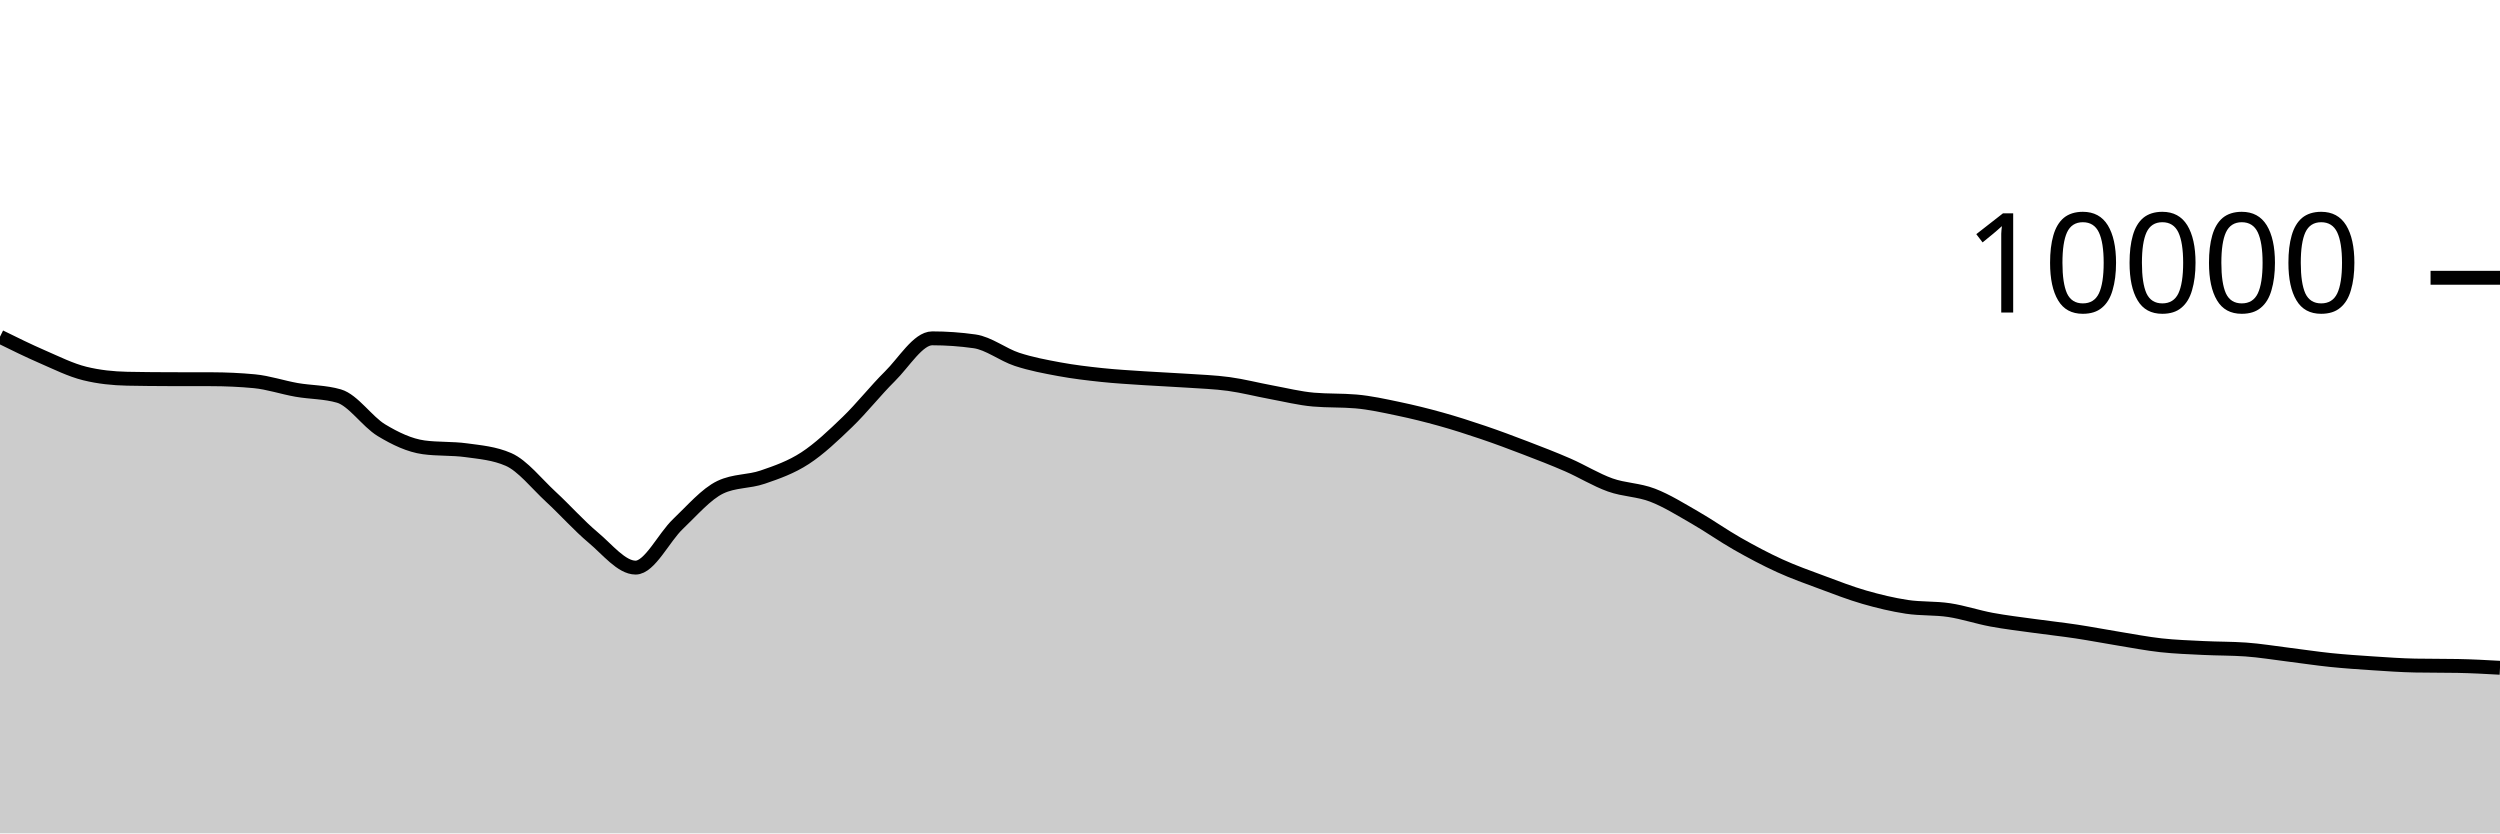
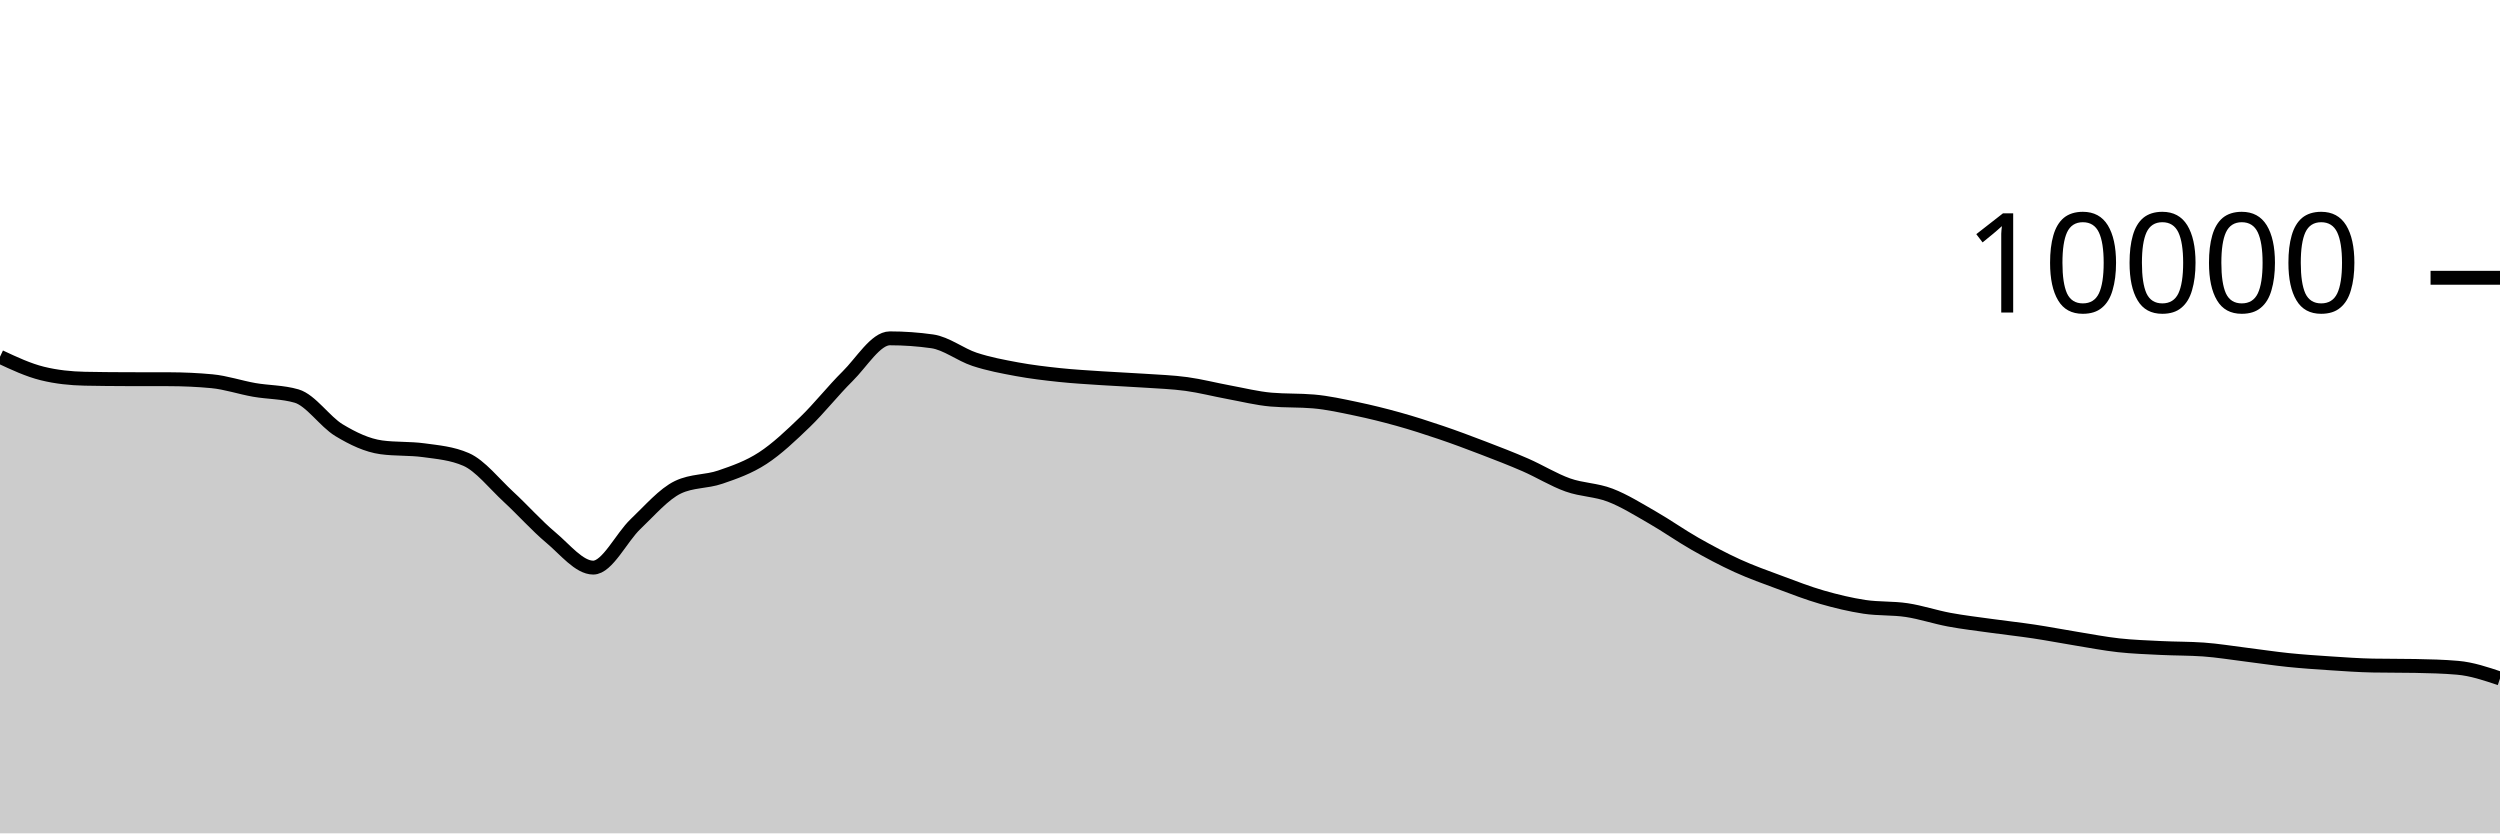
<svg xmlns="http://www.w3.org/2000/svg" viewBox="0 0 180 60">
  <g transform="translate(0,20)">
-     <path class="area" fill="rgba(0, 0, 0, 0.2)" d="M0,4.244C1.017,4.745,2.034,5.247,3.051,5.688C4.068,6.129,5.085,6.641,6.102,6.892C7.119,7.143,8.136,7.247,9.153,7.268C10.169,7.289,11.186,7.297,12.203,7.3C13.22,7.303,14.237,7.301,15.254,7.304C16.271,7.307,17.288,7.352,18.305,7.448C19.322,7.544,20.339,7.894,21.356,8.072C22.373,8.25,23.39,8.22,24.407,8.516C25.424,8.812,26.441,10.357,27.458,10.972C28.475,11.587,29.492,12.069,30.508,12.208C31.525,12.347,32.542,12.277,33.559,12.416C34.576,12.555,35.593,12.637,36.61,13.08C37.627,13.523,38.644,14.831,39.661,15.768C40.678,16.705,41.695,17.854,42.712,18.704C43.729,19.554,44.746,20.868,45.763,20.868C46.78,20.868,47.797,18.693,48.814,17.728C49.831,16.763,50.847,15.565,51.864,15.08C52.881,14.595,53.898,14.701,54.915,14.352C55.932,14.003,56.949,13.65,57.966,12.988C58.983,12.326,60,11.361,61.017,10.38C62.034,9.399,63.051,8.103,64.068,7.1C65.085,6.097,66.102,4.36,67.119,4.36C68.136,4.36,69.153,4.432,70.169,4.576C71.186,4.72,72.203,5.537,73.22,5.872C74.237,6.207,75.254,6.396,76.271,6.584C77.288,6.772,78.305,6.892,79.322,7C80.339,7.108,81.356,7.164,82.373,7.232C83.39,7.3,84.407,7.339,85.424,7.408C86.441,7.477,87.458,7.509,88.475,7.648C89.492,7.787,90.508,8.053,91.525,8.24C92.542,8.427,93.559,8.684,94.576,8.772C95.593,8.86,96.61,8.816,97.627,8.904C98.644,8.992,99.661,9.219,100.678,9.432C101.695,9.645,102.712,9.896,103.729,10.18C104.746,10.464,105.763,10.791,106.78,11.136C107.797,11.481,108.814,11.862,109.831,12.252C110.847,12.642,111.864,13.032,112.881,13.476C113.898,13.92,114.915,14.553,115.932,14.916C116.949,15.279,117.966,15.261,118.983,15.652C120,16.043,121.017,16.681,122.034,17.264C123.051,17.847,124.068,18.57,125.085,19.148C126.102,19.726,127.119,20.268,128.136,20.732C129.153,21.196,130.169,21.554,131.186,21.932C132.203,22.31,133.22,22.707,134.237,23C135.254,23.293,136.271,23.537,137.288,23.692C138.305,23.847,139.322,23.774,140.339,23.928C141.356,24.082,142.373,24.427,143.39,24.616C144.407,24.805,145.424,24.922,146.441,25.064C147.458,25.206,148.475,25.315,149.492,25.468C150.508,25.621,151.525,25.819,152.542,25.984C153.559,26.149,154.576,26.348,155.593,26.46C156.61,26.572,157.627,26.605,158.644,26.656C159.661,26.707,160.678,26.692,161.695,26.764C162.712,26.836,163.729,27.006,164.746,27.132C165.763,27.258,166.78,27.415,167.797,27.52C168.814,27.625,169.831,27.693,170.847,27.76C171.864,27.827,172.881,27.901,173.898,27.92C174.915,27.939,175.932,27.929,176.949,27.948C177.966,27.967,178.983,28.023,180,28.08L180,40C178.983,40,177.966,40,176.949,40C175.932,40,174.915,40,173.898,40C172.881,40,171.864,40,170.847,40C169.831,40,168.814,40,167.797,40C166.78,40,165.763,40,164.746,40C163.729,40,162.712,40,161.695,40C160.678,40,159.661,40,158.644,40C157.627,40,156.61,40,155.593,40C154.576,40,153.559,40,152.542,40C151.525,40,150.508,40,149.492,40C148.475,40,147.458,40,146.441,40C145.424,40,144.407,40,143.39,40C142.373,40,141.356,40,140.339,40C139.322,40,138.305,40,137.288,40C136.271,40,135.254,40,134.237,40C133.22,40,132.203,40,131.186,40C130.169,40,129.153,40,128.136,40C127.119,40,126.102,40,125.085,40C124.068,40,123.051,40,122.034,40C121.017,40,120,40,118.983,40C117.966,40,116.949,40,115.932,40C114.915,40,113.898,40,112.881,40C111.864,40,110.847,40,109.831,40C108.814,40,107.797,40,106.78,40C105.763,40,104.746,40,103.729,40C102.712,40,101.695,40,100.678,40C99.661,40,98.644,40,97.627,40C96.61,40,95.593,40,94.576,40C93.559,40,92.542,40,91.525,40C90.508,40,89.492,40,88.475,40C87.458,40,86.441,40,85.424,40C84.407,40,83.39,40,82.373,40C81.356,40,80.339,40,79.322,40C78.305,40,77.288,40,76.271,40C75.254,40,74.237,40,73.22,40C72.203,40,71.186,40,70.169,40C69.153,40,68.136,40,67.119,40C66.102,40,65.085,40,64.068,40C63.051,40,62.034,40,61.017,40C60,40,58.983,40,57.966,40C56.949,40,55.932,40,54.915,40C53.898,40,52.881,40,51.864,40C50.847,40,49.831,40,48.814,40C47.797,40,46.78,40,45.763,40C44.746,40,43.729,40,42.712,40C41.695,40,40.678,40,39.661,40C38.644,40,37.627,40,36.61,40C35.593,40,34.576,40,33.559,40C32.542,40,31.525,40,30.508,40C29.492,40,28.475,40,27.458,40C26.441,40,25.424,40,24.407,40C23.39,40,22.373,40,21.356,40C20.339,40,19.322,40,18.305,40C17.288,40,16.271,40,15.254,40C14.237,40,13.22,40,12.203,40C11.186,40,10.169,40,9.153,40C8.136,40,7.119,40,6.102,40C5.085,40,4.068,40,3.051,40C2.034,40,1.017,40,0,40Z" />
-     <path class="line" stroke="black" fill="none" d="M0,4.244C1.017,4.745,2.034,5.247,3.051,5.688C4.068,6.129,5.085,6.641,6.102,6.892C7.119,7.143,8.136,7.247,9.153,7.268C10.169,7.289,11.186,7.297,12.203,7.3C13.22,7.303,14.237,7.301,15.254,7.304C16.271,7.307,17.288,7.352,18.305,7.448C19.322,7.544,20.339,7.894,21.356,8.072C22.373,8.25,23.39,8.22,24.407,8.516C25.424,8.812,26.441,10.357,27.458,10.972C28.475,11.587,29.492,12.069,30.508,12.208C31.525,12.347,32.542,12.277,33.559,12.416C34.576,12.555,35.593,12.637,36.61,13.08C37.627,13.523,38.644,14.831,39.661,15.768C40.678,16.705,41.695,17.854,42.712,18.704C43.729,19.554,44.746,20.868,45.763,20.868C46.78,20.868,47.797,18.693,48.814,17.728C49.831,16.763,50.847,15.565,51.864,15.08C52.881,14.595,53.898,14.701,54.915,14.352C55.932,14.003,56.949,13.65,57.966,12.988C58.983,12.326,60,11.361,61.017,10.38C62.034,9.399,63.051,8.103,64.068,7.1C65.085,6.097,66.102,4.36,67.119,4.36C68.136,4.36,69.153,4.432,70.169,4.576C71.186,4.72,72.203,5.537,73.22,5.872C74.237,6.207,75.254,6.396,76.271,6.584C77.288,6.772,78.305,6.892,79.322,7C80.339,7.108,81.356,7.164,82.373,7.232C83.39,7.3,84.407,7.339,85.424,7.408C86.441,7.477,87.458,7.509,88.475,7.648C89.492,7.787,90.508,8.053,91.525,8.24C92.542,8.427,93.559,8.684,94.576,8.772C95.593,8.86,96.61,8.816,97.627,8.904C98.644,8.992,99.661,9.219,100.678,9.432C101.695,9.645,102.712,9.896,103.729,10.18C104.746,10.464,105.763,10.791,106.78,11.136C107.797,11.481,108.814,11.862,109.831,12.252C110.847,12.642,111.864,13.032,112.881,13.476C113.898,13.92,114.915,14.553,115.932,14.916C116.949,15.279,117.966,15.261,118.983,15.652C120,16.043,121.017,16.681,122.034,17.264C123.051,17.847,124.068,18.57,125.085,19.148C126.102,19.726,127.119,20.268,128.136,20.732C129.153,21.196,130.169,21.554,131.186,21.932C132.203,22.31,133.22,22.707,134.237,23C135.254,23.293,136.271,23.537,137.288,23.692C138.305,23.847,139.322,23.774,140.339,23.928C141.356,24.082,142.373,24.427,143.39,24.616C144.407,24.805,145.424,24.922,146.441,25.064C147.458,25.206,148.475,25.315,149.492,25.468C150.508,25.621,151.525,25.819,152.542,25.984C153.559,26.149,154.576,26.348,155.593,26.46C156.61,26.572,157.627,26.605,158.644,26.656C159.661,26.707,160.678,26.692,161.695,26.764C162.712,26.836,163.729,27.006,164.746,27.132C165.763,27.258,166.78,27.415,167.797,27.52C168.814,27.625,169.831,27.693,170.847,27.76C171.864,27.827,172.881,27.901,173.898,27.92C174.915,27.939,175.932,27.929,176.949,27.948C177.966,27.967,178.983,28.023,180,28.08" />
+     <path class="area" fill="rgba(0, 0, 0, 0.2)" d="M0,5.688C1.017,6.165,2.034,6.641,3.051,6.892C4.068,7.143,5.085,7.247,6.102,7.268C7.119,7.289,8.136,7.297,9.153,7.3C10.169,7.303,11.186,7.301,12.203,7.304C13.22,7.307,14.237,7.352,15.254,7.448C16.271,7.544,17.288,7.894,18.305,8.072C19.322,8.25,20.339,8.22,21.356,8.516C22.373,8.812,23.39,10.357,24.407,10.972C25.424,11.587,26.441,12.069,27.458,12.208C28.475,12.347,29.492,12.277,30.508,12.416C31.525,12.555,32.542,12.637,33.559,13.08C34.576,13.523,35.593,14.831,36.61,15.768C37.627,16.705,38.644,17.854,39.661,18.704C40.678,19.554,41.695,20.868,42.712,20.868C43.729,20.868,44.746,18.693,45.763,17.728C46.78,16.763,47.797,15.565,48.814,15.08C49.831,14.595,50.847,14.701,51.864,14.352C52.881,14.003,53.898,13.65,54.915,12.988C55.932,12.326,56.949,11.361,57.966,10.38C58.983,9.399,60,8.103,61.017,7.1C62.034,6.097,63.051,4.36,64.068,4.36C65.085,4.36,66.102,4.432,67.119,4.576C68.136,4.72,69.153,5.537,70.169,5.872C71.186,6.207,72.203,6.396,73.22,6.584C74.237,6.772,75.254,6.892,76.271,7C77.288,7.108,78.305,7.164,79.322,7.232C80.339,7.3,81.356,7.339,82.373,7.408C83.39,7.477,84.407,7.509,85.424,7.648C86.441,7.787,87.458,8.053,88.475,8.24C89.492,8.427,90.508,8.684,91.525,8.772C92.542,8.86,93.559,8.816,94.576,8.904C95.593,8.992,96.61,9.219,97.627,9.432C98.644,9.645,99.661,9.896,100.678,10.18C101.695,10.464,102.712,10.791,103.729,11.136C104.746,11.481,105.763,11.862,106.78,12.252C107.797,12.642,108.814,13.032,109.831,13.476C110.847,13.92,111.864,14.553,112.881,14.916C113.898,15.279,114.915,15.261,115.932,15.652C116.949,16.043,117.966,16.681,118.983,17.264C120,17.847,121.017,18.57,122.034,19.148C123.051,19.726,124.068,20.268,125.085,20.732C126.102,21.196,127.119,21.554,128.136,21.932C129.153,22.31,130.169,22.707,131.186,23C132.203,23.293,133.22,23.537,134.237,23.692C135.254,23.847,136.271,23.774,137.288,23.928C138.305,24.082,139.322,24.427,140.339,24.616C141.356,24.805,142.373,24.922,143.39,25.064C144.407,25.206,145.424,25.315,146.441,25.468C147.458,25.621,148.475,25.819,149.492,25.984C150.508,26.149,151.525,26.348,152.542,26.46C153.559,26.572,154.576,26.605,155.593,26.656C156.61,26.707,157.627,26.692,158.644,26.764C159.661,26.836,160.678,27.006,161.695,27.132C162.712,27.258,163.729,27.415,164.746,27.52C165.763,27.625,166.78,27.693,167.797,27.76C168.814,27.827,169.831,27.901,170.847,27.92C171.864,27.939,172.881,27.929,173.898,27.948C174.915,27.967,175.932,27.992,176.949,28.08C177.966,28.168,178.983,28.51,180,28.852L180,40C178.983,40,177.966,40,176.949,40C175.932,40,174.915,40,173.898,40C172.881,40,171.864,40,170.847,40C169.831,40,168.814,40,167.797,40C166.78,40,165.763,40,164.746,40C163.729,40,162.712,40,161.695,40C160.678,40,159.661,40,158.644,40C157.627,40,156.61,40,155.593,40C154.576,40,153.559,40,152.542,40C151.525,40,150.508,40,149.492,40C148.475,40,147.458,40,146.441,40C145.424,40,144.407,40,143.39,40C142.373,40,141.356,40,140.339,40C139.322,40,138.305,40,137.288,40C136.271,40,135.254,40,134.237,40C133.22,40,132.203,40,131.186,40C130.169,40,129.153,40,128.136,40C127.119,40,126.102,40,125.085,40C124.068,40,123.051,40,122.034,40C121.017,40,120,40,118.983,40C117.966,40,116.949,40,115.932,40C114.915,40,113.898,40,112.881,40C111.864,40,110.847,40,109.831,40C108.814,40,107.797,40,106.78,40C105.763,40,104.746,40,103.729,40C102.712,40,101.695,40,100.678,40C99.661,40,98.644,40,97.627,40C96.61,40,95.593,40,94.576,40C93.559,40,92.542,40,91.525,40C90.508,40,89.492,40,88.475,40C87.458,40,86.441,40,85.424,40C84.407,40,83.39,40,82.373,40C81.356,40,80.339,40,79.322,40C78.305,40,77.288,40,76.271,40C75.254,40,74.237,40,73.22,40C72.203,40,71.186,40,70.169,40C69.153,40,68.136,40,67.119,40C66.102,40,65.085,40,64.068,40C63.051,40,62.034,40,61.017,40C60,40,58.983,40,57.966,40C56.949,40,55.932,40,54.915,40C53.898,40,52.881,40,51.864,40C50.847,40,49.831,40,48.814,40C47.797,40,46.78,40,45.763,40C44.746,40,43.729,40,42.712,40C41.695,40,40.678,40,39.661,40C38.644,40,37.627,40,36.61,40C35.593,40,34.576,40,33.559,40C32.542,40,31.525,40,30.508,40C29.492,40,28.475,40,27.458,40C26.441,40,25.424,40,24.407,40C23.39,40,22.373,40,21.356,40C20.339,40,19.322,40,18.305,40C17.288,40,16.271,40,15.254,40C14.237,40,13.22,40,12.203,40C11.186,40,10.169,40,9.153,40C8.136,40,7.119,40,6.102,40C5.085,40,4.068,40,3.051,40C2.034,40,1.017,40,0,40Z" />
+     <path class="line" stroke="black" fill="none" d="M0,5.688C1.017,6.165,2.034,6.641,3.051,6.892C4.068,7.143,5.085,7.247,6.102,7.268C7.119,7.289,8.136,7.297,9.153,7.3C10.169,7.303,11.186,7.301,12.203,7.304C13.22,7.307,14.237,7.352,15.254,7.448C16.271,7.544,17.288,7.894,18.305,8.072C19.322,8.25,20.339,8.22,21.356,8.516C22.373,8.812,23.39,10.357,24.407,10.972C25.424,11.587,26.441,12.069,27.458,12.208C28.475,12.347,29.492,12.277,30.508,12.416C31.525,12.555,32.542,12.637,33.559,13.08C34.576,13.523,35.593,14.831,36.61,15.768C37.627,16.705,38.644,17.854,39.661,18.704C40.678,19.554,41.695,20.868,42.712,20.868C43.729,20.868,44.746,18.693,45.763,17.728C46.78,16.763,47.797,15.565,48.814,15.08C49.831,14.595,50.847,14.701,51.864,14.352C52.881,14.003,53.898,13.65,54.915,12.988C55.932,12.326,56.949,11.361,57.966,10.38C58.983,9.399,60,8.103,61.017,7.1C62.034,6.097,63.051,4.36,64.068,4.36C65.085,4.36,66.102,4.432,67.119,4.576C68.136,4.72,69.153,5.537,70.169,5.872C71.186,6.207,72.203,6.396,73.22,6.584C74.237,6.772,75.254,6.892,76.271,7C77.288,7.108,78.305,7.164,79.322,7.232C80.339,7.3,81.356,7.339,82.373,7.408C83.39,7.477,84.407,7.509,85.424,7.648C86.441,7.787,87.458,8.053,88.475,8.24C89.492,8.427,90.508,8.684,91.525,8.772C92.542,8.86,93.559,8.816,94.576,8.904C95.593,8.992,96.61,9.219,97.627,9.432C98.644,9.645,99.661,9.896,100.678,10.18C101.695,10.464,102.712,10.791,103.729,11.136C104.746,11.481,105.763,11.862,106.78,12.252C107.797,12.642,108.814,13.032,109.831,13.476C110.847,13.92,111.864,14.553,112.881,14.916C113.898,15.279,114.915,15.261,115.932,15.652C116.949,16.043,117.966,16.681,118.983,17.264C120,17.847,121.017,18.57,122.034,19.148C123.051,19.726,124.068,20.268,125.085,20.732C126.102,21.196,127.119,21.554,128.136,21.932C129.153,22.31,130.169,22.707,131.186,23C132.203,23.293,133.22,23.537,134.237,23.692C135.254,23.847,136.271,23.774,137.288,23.928C138.305,24.082,139.322,24.427,140.339,24.616C141.356,24.805,142.373,24.922,143.39,25.064C144.407,25.206,145.424,25.315,146.441,25.468C147.458,25.621,148.475,25.819,149.492,25.984C150.508,26.149,151.525,26.348,152.542,26.46C153.559,26.572,154.576,26.605,155.593,26.656C156.61,26.707,157.627,26.692,158.644,26.764C159.661,26.836,160.678,27.006,161.695,27.132C162.712,27.258,163.729,27.415,164.746,27.52C165.763,27.625,166.78,27.693,167.797,27.76C168.814,27.827,169.831,27.901,170.847,27.92C171.864,27.939,172.881,27.929,173.898,27.948C174.915,27.967,175.932,27.992,176.949,28.08C177.966,28.168,178.983,28.51,180,28.852" />
    <path class="axis-ceiling" stroke-width="1" stroke="black" fill="none" d="M175,0L180,0" />
    <text class="axis-ceiling-label" font-family="sans-serif" text-anchor="end" font-size="10px" x="170" y="2.5">10000</text>
  </g>
</svg>
